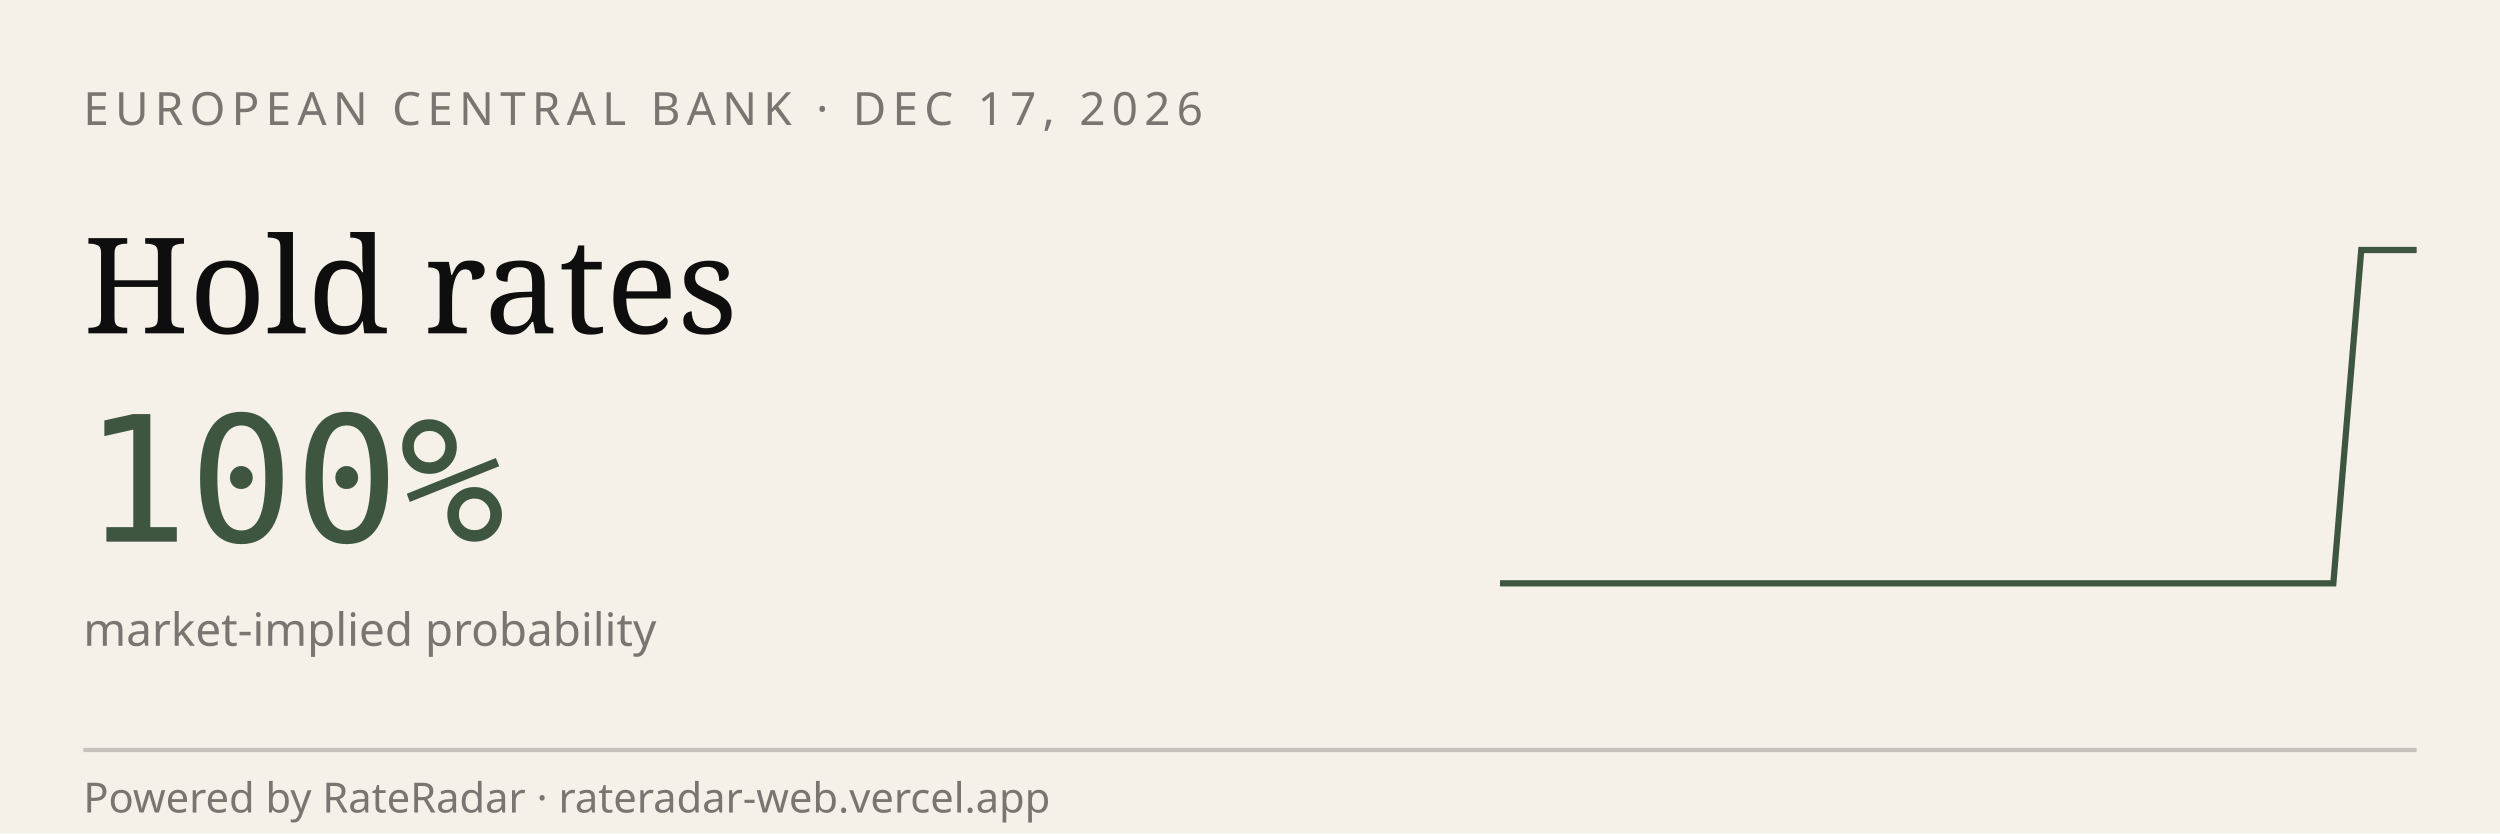
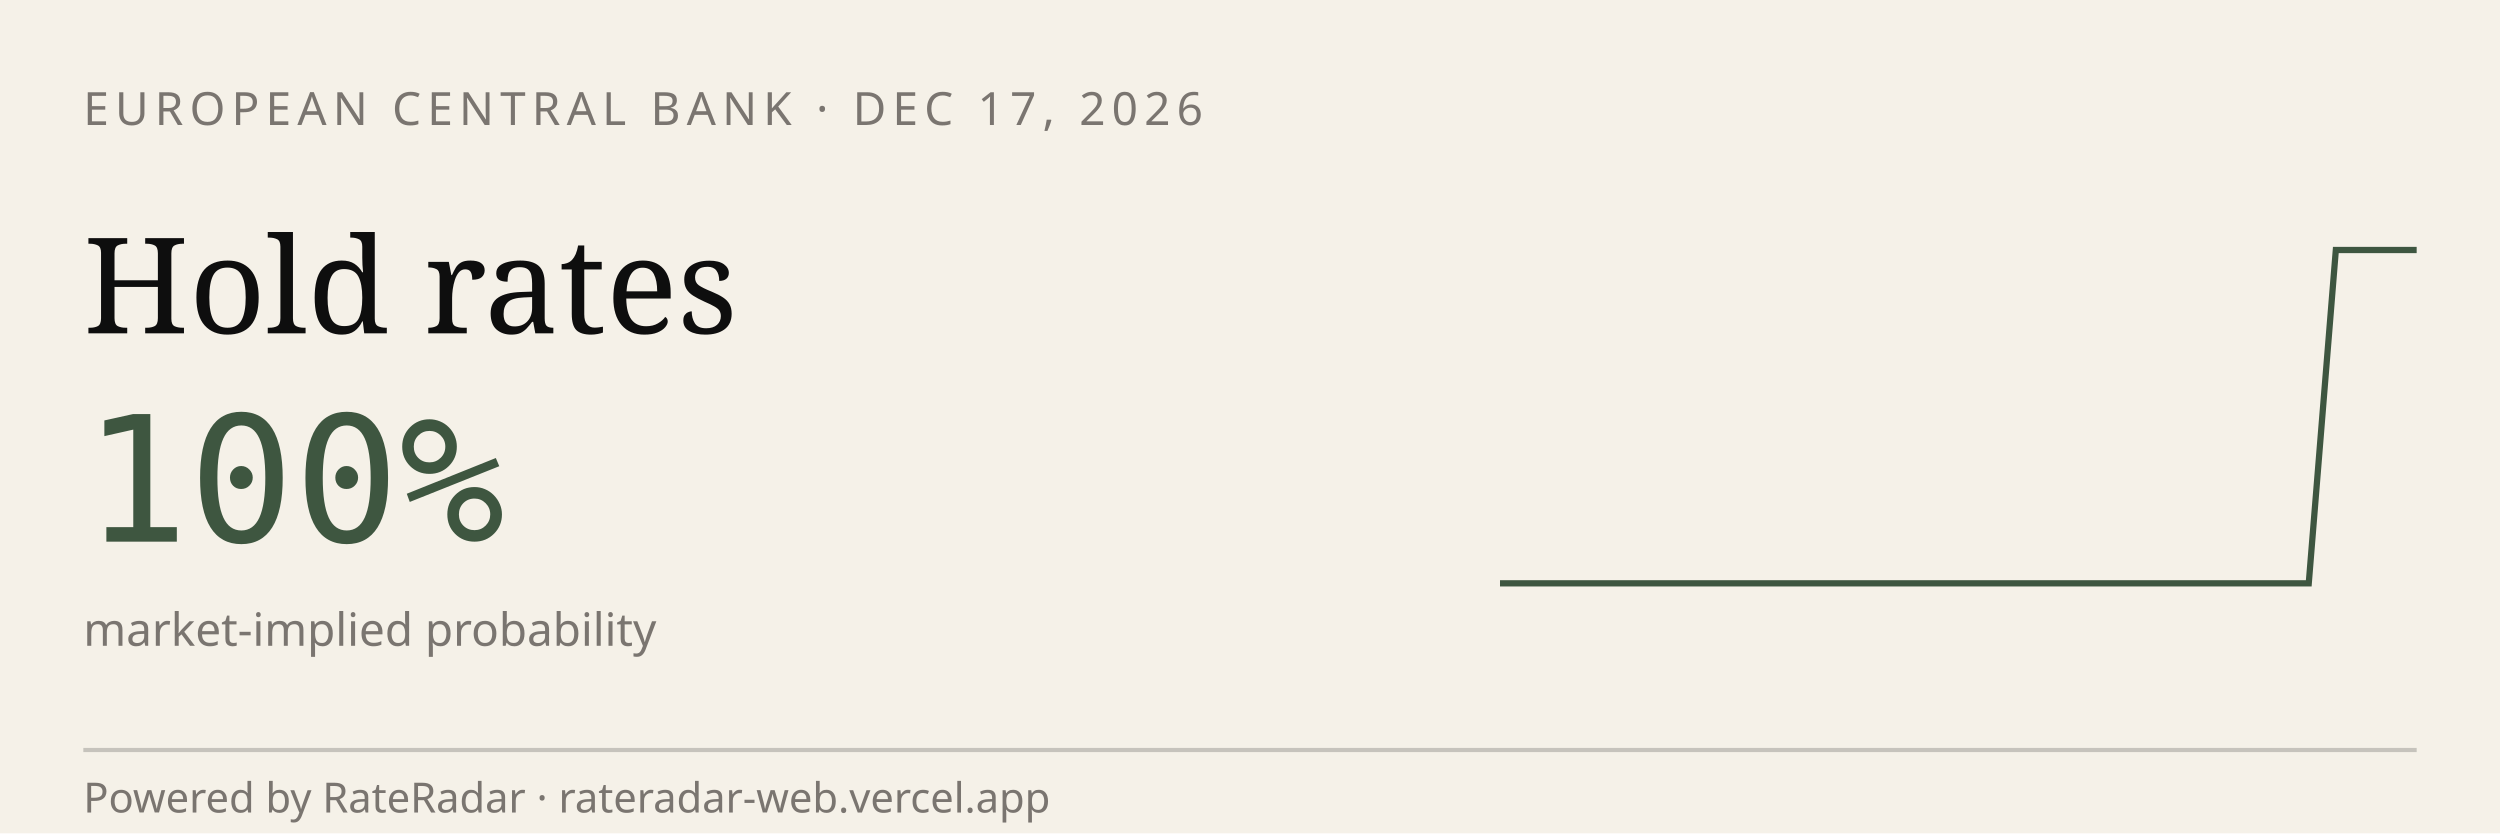
<svg xmlns="http://www.w3.org/2000/svg" viewBox="0 0 600 200" width="600" height="200" role="img" aria-label="RateRadar live odds for ECB 2026-12-17">
  <rect width="600" height="200" fill="#F5F1E8" />
  <text x="20" y="30" font-family="sans-serif" font-size="11" letter-spacing="1.5" fill="#7A7570">EUROPEAN CENTRAL BANK · DEC 17, 2026</text>
  <text x="20" y="80" font-family="Georgia, serif" font-size="32" fill="#0E0E0E">Hold rates</text>
  <text x="20" y="130" font-family="monospace" font-size="42" fill="#3E5640">100%</text>
  <text x="20" y="155" font-family="sans-serif" font-size="11" fill="#7A7570">market-implied probability</text>
-   <path d="M 360.0,140.0 L 366.7,140.0 L 373.3,140.0 L 380.0,140.0 L 386.7,140.0 L 393.3,140.0 L 400.0,140.0 L 406.7,140.0 L 413.3,140.0 L 420.0,140.0 L 426.7,140.0 L 433.3,140.0 L 440.0,140.0 L 446.7,140.0 L 453.3,140.0 L 460.0,140.0 L 466.7,140.0 L 473.3,140.0 L 480.0,140.0 L 486.7,140.0 L 493.3,140.0 L 500.0,140.0 L 506.7,140.0 L 513.3,140.0 L 520.0,140.0 L 526.7,140.0 L 533.3,140.0 L 540.0,140.0 L 546.7,140.0 L 553.3,140.0 L 560.0,140.0 L 566.7,60.0 L 573.3,60.0 L 580.0,60.0" stroke="#3E5640" stroke-width="1.5" fill="none" />
+   <path d="M 360.0,140.0 L 366.5,140.0 L 372.9,140.0 L 379.4,140.0 L 385.9,140.0 L 392.4,140.0 L 398.8,140.0 L 405.3,140.0 L 411.8,140.0 L 418.2,140.0 L 424.7,140.0 L 431.2,140.0 L 437.6,140.0 L 444.1,140.0 L 450.6,140.0 L 457.1,140.0 L 463.5,140.0 L 470.0,140.0 L 476.5,140.0 L 482.9,140.0 L 489.4,140.0 L 495.9,140.0 L 502.4,140.0 L 508.8,140.0 L 515.3,140.0 L 521.8,140.0 L 528.2,140.0 L 534.7,140.0 L 541.2,140.0 L 547.6,140.0 L 554.1,140.0 L 560.6,60.0 L 567.1,60.0 L 573.5,60.0 L 580.0,60.0" stroke="#3E5640" stroke-width="1.5" fill="none" />
  <line x1="20" y1="180" x2="580" y2="180" stroke="#0E0E0E33" />
  <text x="20" y="195" font-family="sans-serif" font-size="10" fill="#7A7570">Powered by RateRadar · rateradar-web.vercel.app</text>
</svg>
